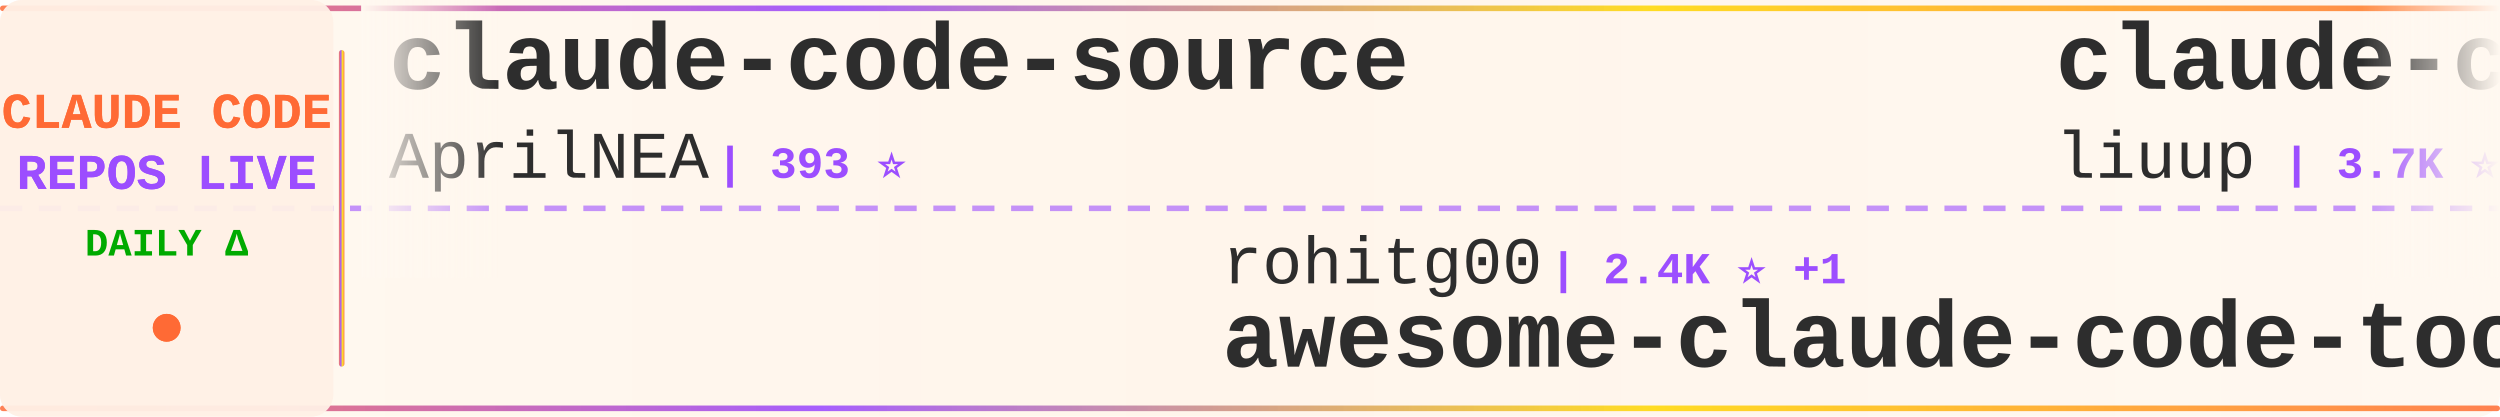
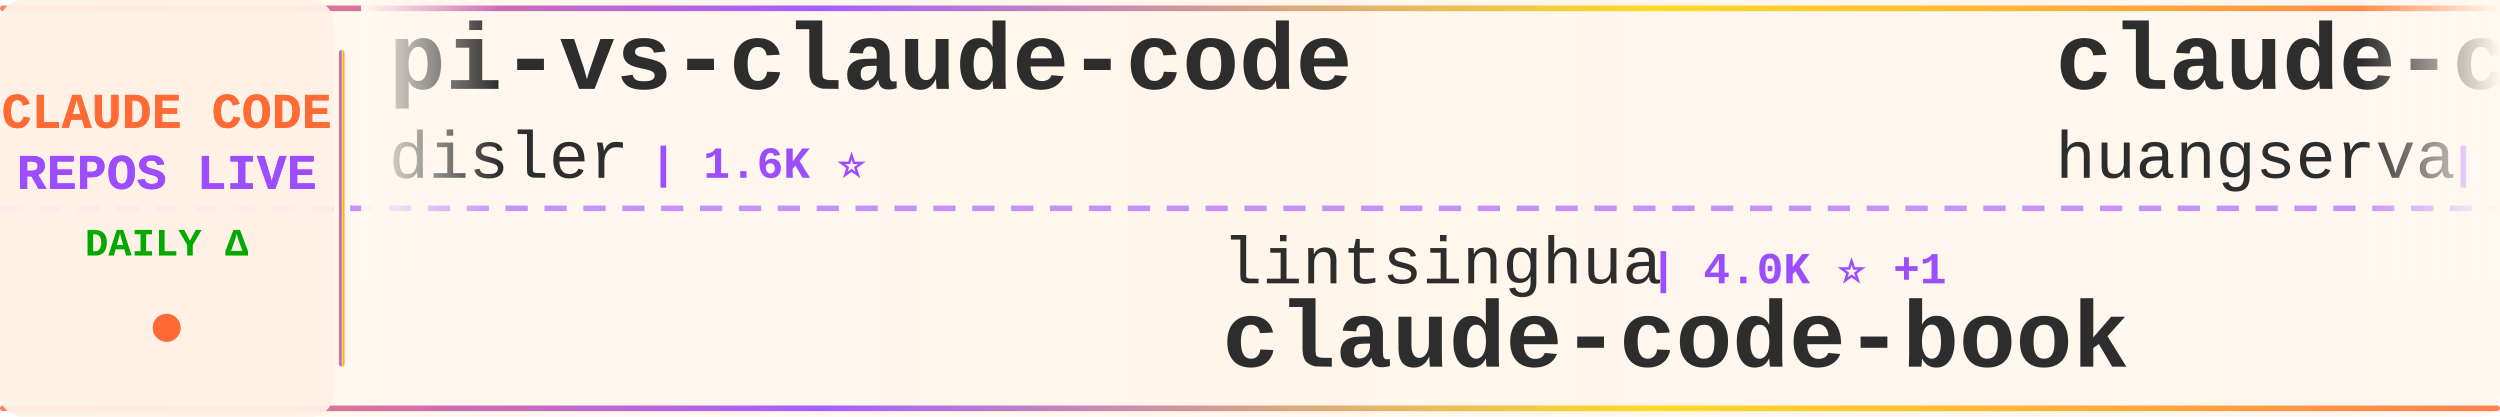
<svg xmlns="http://www.w3.org/2000/svg" width="900" height="150">
  <defs>
    <linearGradient id="tickerBg" x1="0%" y1="0%" x2="100%" y2="0%">
      <stop offset="0%" style="stop-color:#fff8f0;stop-opacity:0.98" />
      <stop offset="50%" style="stop-color:#fff5eb;stop-opacity:1" />
      <stop offset="100%" style="stop-color:#fff8f0;stop-opacity:0.98" />
    </linearGradient>
    <linearGradient id="borderGrad" x1="0%" y1="0%" x2="100%" y2="0%">
      <stop offset="0%" style="stop-color:#FF6B35;stop-opacity:0.85">
        <animate attributeName="stop-opacity" values="0.85;1;0.85" dur="2s" repeatCount="indefinite" />
      </stop>
      <stop offset="33%" style="stop-color:#9C4EFF;stop-opacity:0.9">
        <animate attributeName="stop-opacity" values="0.9;1;0.9" dur="2.2s" repeatCount="indefinite" />
      </stop>
      <stop offset="66%" style="stop-color:#FFD700;stop-opacity:0.85">
        <animate attributeName="stop-opacity" values="0.85;1;0.85" dur="1.8s" repeatCount="indefinite" />
      </stop>
      <stop offset="100%" style="stop-color:#FF6B35;stop-opacity:0.85">
        <animate attributeName="stop-opacity" values="0.85;1;0.85" dur="2s" repeatCount="indefinite" />
      </stop>
    </linearGradient>
    <filter id="textGlow">
      <feGaussianBlur stdDeviation="0.15" result="coloredBlur" />
      <feMerge>
        <feMergeNode in="coloredBlur" />
        <feMergeNode in="SourceGraphic" />
      </feMerge>
    </filter>
    <filter id="metricGlow">
      <feGaussianBlur stdDeviation="0.2" result="coloredBlur" />
      <feMerge>
        <feMergeNode in="coloredBlur" />
        <feMergeNode in="SourceGraphic" />
      </feMerge>
    </filter>
    <linearGradient id="leftFade" x1="0%" y1="0%" x2="100%" y2="0%">
      <stop offset="0%" style="stop-color:#fff8f0;stop-opacity:1" />
      <stop offset="100%" style="stop-color:#fff8f0;stop-opacity:0" />
    </linearGradient>
    <linearGradient id="rightFade" x1="0%" y1="0%" x2="100%" y2="0%">
      <stop offset="0%" style="stop-color:#fff8f0;stop-opacity:0" />
      <stop offset="100%" style="stop-color:#fff8f0;stop-opacity:1" />
    </linearGradient>
  </defs>
  <rect width="900" height="150" fill="url(#tickerBg)" rx="8" />
  <rect x="0" y="2" width="900" height="2" fill="url(#borderGrad)" rx="1" />
  <rect x="0" y="146" width="900" height="2" fill="url(#borderGrad)" rx="1" />
  <line x1="0" y1="75" x2="900" y2="75" stroke="#9C4EFF" stroke-width="2" stroke-dasharray="8 6" opacity="0.6" />
  <rect x="0" y="0" width="120" height="150" fill="#fff0e6" opacity="0.95" rx="8" />
  <text x="60" y="46" font-family="'Courier New', monospace" font-size="18" font-weight="bold" fill="#FF6B35" text-anchor="middle" filter="url(#textGlow)">
    CLAUDE CODE
  </text>
  <text x="60" y="68" font-family="'Courier New', monospace" font-size="18" font-weight="bold" fill="#9C4EFF" text-anchor="middle" filter="url(#textGlow)">
    REPOS LIVE
  </text>
  <text x="60" y="92" font-family="'Courier New', monospace" font-size="14" font-weight="bold" fill="#00aa00" text-anchor="middle">
    DAILY Δ
  </text>
  <circle cx="60" cy="118" r="5" fill="#FF6B35" filter="url(#metricGlow)">
    <animate attributeName="r" values="4;6;4" dur="1.5s" repeatCount="indefinite" />
    <animate attributeName="opacity" values="0.6;1;0.6" dur="1.5s" repeatCount="indefinite" />
  </circle>
  <rect x="122" y="18" width="2" height="114" fill="url(#borderGrad)" rx="1" />
  <clipPath id="tickerClip">
    <rect x="130" y="0" width="770" height="150" />
  </clipPath>
  <g clip-path="url(#tickerClip)">
    <g id="tickerItems">
      <animateTransform attributeName="transform" attributeType="XML" type="translate" from="0 0" to="-3000 0" dur="54s" repeatCount="indefinite" />
      <g transform="translate(0, 0)">
-         <text x="140" y="32" font-family="'Courier New', monospace" font-size="34" font-weight="bold" fill="#2d2d2d">claude-code-source</text>
-         <text x="140" y="64" font-family="'Courier New', monospace" font-size="24" font-weight="normal" fill="#2d2d2d" opacity="1.0">AprilNEA</text>
-         <text x="258" y="64" font-family="'Courier New', monospace" font-size="16" font-weight="bold" fill="#9C4EFF"> | 393 ⭐</text>
+         <text x="140" y="32" font-family="'Courier New', monospace" font-size="34" font-weight="bold" fill="#2d2d2d">pi-vs-claude-code</text>
+         <text x="140" y="64" font-family="'Courier New', monospace" font-size="24" font-weight="normal" fill="#2d2d2d" opacity="1.0">disler</text>
+         <text x="234" y="64" font-family="'Courier New', monospace" font-size="16" font-weight="bold" fill="#9C4EFF"> | 1.6K ⭐</text>
      </g>
      <g transform="translate(300, 0)">
-         <text x="140" y="102" font-family="'Courier New', monospace" font-size="24" font-weight="normal" fill="#2d2d2d" opacity="1.0">rohitg00</text>
-         <text x="258" y="102" font-family="'Courier New', monospace" font-size="16" font-weight="bold" fill="#9C4EFF"> | 2.4K ⭐ +1</text>
-         <text x="140" y="132" font-family="'Courier New', monospace" font-size="34" font-weight="bold" fill="#2d2d2d">awesome-claude-code-tool...</text>
+         <text x="140" y="102" font-family="'Courier New', monospace" font-size="24" font-weight="normal" fill="#2d2d2d" opacity="1.0">lintsinghua</text>
+         <text x="294" y="102" font-family="'Courier New', monospace" font-size="16" font-weight="bold" fill="#9C4EFF"> | 4.0K ⭐ +1</text>
+         <text x="140" y="132" font-family="'Courier New', monospace" font-size="34" font-weight="bold" fill="#2d2d2d">claude-code-book</text>
      </g>
      <g transform="translate(600, 0)">
-         <text x="140" y="32" font-family="'Courier New', monospace" font-size="34" font-weight="bold" fill="#2d2d2d">claude-code-analysis</text>
-         <text x="140" y="64" font-family="'Courier New', monospace" font-size="24" font-weight="normal" fill="#2d2d2d" opacity="1.0">liuup</text>
-         <text x="222" y="64" font-family="'Courier New', monospace" font-size="16" font-weight="bold" fill="#9C4EFF"> | 3.7K ⭐ +1</text>
+         <text x="140" y="32" font-family="'Courier New', monospace" font-size="34" font-weight="bold" fill="#2d2d2d">claude-code-cli</text>
+         <text x="140" y="64" font-family="'Courier New', monospace" font-size="24" font-weight="normal" fill="#2d2d2d" opacity="1.0">huangserva</text>
+         <text x="282" y="64" font-family="'Courier New', monospace" font-size="16" font-weight="bold" fill="#9C4EFF"> | 621 ⭐</text>
      </g>
      <g transform="translate(900, 0)">
-         <text x="140" y="102" font-family="'Courier New', monospace" font-size="24" font-weight="normal" fill="#2d2d2d" opacity="1.0">KPR111</text>
-         <text x="234" y="102" font-family="'Courier New', monospace" font-size="16" font-weight="bold" fill="#9C4EFF"> | 18 ⭐</text>
-         <text x="140" y="132" font-family="'Courier New', monospace" font-size="34" font-weight="bold" fill="#2d2d2d">Claude-Code</text>
+         <text x="140" y="102" font-family="'Courier New', monospace" font-size="24" font-weight="normal" fill="#2d2d2d" opacity="1.0">Donchitos</text>
+         <text x="270" y="102" font-family="'Courier New', monospace" font-size="16" font-weight="bold" fill="#9C4EFF"> | 23.5K ⭐ +3</text>
+         <text x="140" y="132" font-family="'Courier New', monospace" font-size="34" font-weight="bold" fill="#2d2d2d">Claude-Code-Game-Studios</text>
      </g>
      <g transform="translate(1200, 0)">
-         <text x="140" y="32" font-family="'Courier New', monospace" font-size="34" font-weight="bold" fill="#2d2d2d">claude-code-guide</text>
-         <text x="140" y="64" font-family="'Courier New', monospace" font-size="24" font-weight="normal" fill="#2d2d2d" opacity="1.0">zebbern</text>
-         <text x="246" y="64" font-family="'Courier New', monospace" font-size="16" font-weight="bold" fill="#9C4EFF"> | 4.4K ⭐</text>
+         <text x="140" y="32" font-family="'Courier New', monospace" font-size="34" font-weight="bold" fill="#2d2d2d">claude-code-tudou</text>
+         <text x="140" y="64" font-family="'Courier New', monospace" font-size="24" font-weight="normal" fill="#2d2d2d" opacity="1.0">AICoderTudou</text>
+         <text x="306" y="64" font-family="'Courier New', monospace" font-size="16" font-weight="bold" fill="#9C4EFF"> | 497 ⭐</text>
      </g>
      <g transform="translate(1500, 0)">
-         <text x="140" y="102" font-family="'Courier New', monospace" font-size="24" font-weight="normal" fill="#2d2d2d" opacity="1.0">chauncygu</text>
-         <text x="270" y="102" font-family="'Courier New', monospace" font-size="16" font-weight="bold" fill="#9C4EFF"> | 2.8K ⭐</text>
-         <text x="140" y="132" font-family="'Courier New', monospace" font-size="34" font-weight="bold" fill="#2d2d2d">collection-claude-code-s...</text>
+         <text x="140" y="102" font-family="'Courier New', monospace" font-size="24" font-weight="normal" fill="#2d2d2d" opacity="1.0">ChinaSiro</text>
+         <text x="270" y="102" font-family="'Courier New', monospace" font-size="16" font-weight="bold" fill="#9C4EFF"> | 9.6K ⭐</text>
+         <text x="140" y="132" font-family="'Courier New', monospace" font-size="34" font-weight="bold" fill="#2d2d2d">claude-code-sourcemap</text>
      </g>
      <g transform="translate(1800, 0)">
        <text x="140" y="32" font-family="'Courier New', monospace" font-size="34" font-weight="bold" fill="#2d2d2d">Claude-Code-Usage-Monito...</text>
        <text x="140" y="64" font-family="'Courier New', monospace" font-size="24" font-weight="normal" fill="#2d2d2d" opacity="1.0">Maciek-roboblog</text>
-         <text x="342" y="64" font-family="'Courier New', monospace" font-size="16" font-weight="bold" fill="#9C4EFF"> | 8.6K ⭐</text>
+         <text x="342" y="64" font-family="'Courier New', monospace" font-size="16" font-weight="bold" fill="#9C4EFF"> | 8.6K ⭐ +1</text>
      </g>
      <g transform="translate(2100, 0)">
-         <text x="140" y="102" font-family="'Courier New', monospace" font-size="24" font-weight="normal" fill="#2d2d2d" opacity="1.0">repowise-dev</text>
-         <text x="306" y="102" font-family="'Courier New', monospace" font-size="16" font-weight="bold" fill="#9C4EFF"> | 1.2K ⭐</text>
-         <text x="140" y="132" font-family="'Courier New', monospace" font-size="34" font-weight="bold" fill="#2d2d2d">claude-code-prompts</text>
+         <text x="140" y="102" font-family="'Courier New', monospace" font-size="24" font-weight="normal" fill="#2d2d2d" opacity="1.0">Windy3f3f3f3f</text>
+         <text x="318" y="102" font-family="'Courier New', monospace" font-size="16" font-weight="bold" fill="#9C4EFF"> | 3.3K ⭐</text>
+         <text x="140" y="132" font-family="'Courier New', monospace" font-size="34" font-weight="bold" fill="#2d2d2d">how-claude-code-works</text>
      </g>
      <g transform="translate(2400, 0)">
-         <text x="140" y="32" font-family="'Courier New', monospace" font-size="34" font-weight="bold" fill="#2d2d2d">andrej-karpathy-skills</text>
-         <text x="140" y="64" font-family="'Courier New', monospace" font-size="24" font-weight="normal" fill="#2d2d2d" opacity="1.0">multica-ai</text>
-         <text x="282" y="64" font-family="'Courier New', monospace" font-size="16" font-weight="bold" fill="#9C4EFF"> | 198.3K ⭐ +23</text>
+         <text x="140" y="32" font-family="'Courier New', monospace" font-size="34" font-weight="bold" fill="#2d2d2d">claude-code-proxy</text>
+         <text x="140" y="64" font-family="'Courier New', monospace" font-size="24" font-weight="normal" fill="#2d2d2d" opacity="1.0">1rgs</text>
+         <text x="210" y="64" font-family="'Courier New', monospace" font-size="16" font-weight="bold" fill="#9C4EFF"> | 3.7K ⭐</text>
      </g>
      <g transform="translate(2700, 0)">
-         <text x="140" y="102" font-family="'Courier New', monospace" font-size="24" font-weight="normal" fill="#2d2d2d" opacity="1.0">OneRedOak</text>
-         <text x="270" y="102" font-family="'Courier New', monospace" font-size="16" font-weight="bold" fill="#9C4EFF"> | 3.9K ⭐</text>
-         <text x="140" y="132" font-family="'Courier New', monospace" font-size="34" font-weight="bold" fill="#2d2d2d">claude-code-workflows</text>
+         <text x="140" y="102" font-family="'Courier New', monospace" font-size="24" font-weight="normal" fill="#2d2d2d" opacity="1.0">ChrisWiles</text>
+         <text x="282" y="102" font-family="'Courier New', monospace" font-size="16" font-weight="bold" fill="#9C4EFF"> | 6.0K ⭐ +1</text>
+         <text x="140" y="132" font-family="'Courier New', monospace" font-size="34" font-weight="bold" fill="#2d2d2d">claude-code-showcase</text>
      </g>
      <g transform="translate(3000, 0)">
-         <text x="140" y="32" font-family="'Courier New', monospace" font-size="34" font-weight="bold" fill="#2d2d2d">claude-code-source</text>
-         <text x="140" y="64" font-family="'Courier New', monospace" font-size="24" font-weight="normal" fill="#2d2d2d" opacity="1.0">AprilNEA</text>
-         <text x="258" y="64" font-family="'Courier New', monospace" font-size="16" font-weight="bold" fill="#9C4EFF"> | 393 ⭐</text>
+         <text x="140" y="32" font-family="'Courier New', monospace" font-size="34" font-weight="bold" fill="#2d2d2d">pi-vs-claude-code</text>
+         <text x="140" y="64" font-family="'Courier New', monospace" font-size="24" font-weight="normal" fill="#2d2d2d" opacity="1.0">disler</text>
+         <text x="234" y="64" font-family="'Courier New', monospace" font-size="16" font-weight="bold" fill="#9C4EFF"> | 1.6K ⭐</text>
      </g>
      <g transform="translate(3300, 0)">
-         <text x="140" y="102" font-family="'Courier New', monospace" font-size="24" font-weight="normal" fill="#2d2d2d" opacity="1.0">rohitg00</text>
-         <text x="258" y="102" font-family="'Courier New', monospace" font-size="16" font-weight="bold" fill="#9C4EFF"> | 2.4K ⭐ +1</text>
-         <text x="140" y="132" font-family="'Courier New', monospace" font-size="34" font-weight="bold" fill="#2d2d2d">awesome-claude-code-tool...</text>
+         <text x="140" y="102" font-family="'Courier New', monospace" font-size="24" font-weight="normal" fill="#2d2d2d" opacity="1.0">lintsinghua</text>
+         <text x="294" y="102" font-family="'Courier New', monospace" font-size="16" font-weight="bold" fill="#9C4EFF"> | 4.0K ⭐ +1</text>
+         <text x="140" y="132" font-family="'Courier New', monospace" font-size="34" font-weight="bold" fill="#2d2d2d">claude-code-book</text>
      </g>
      <g transform="translate(3600, 0)">
-         <text x="140" y="32" font-family="'Courier New', monospace" font-size="34" font-weight="bold" fill="#2d2d2d">claude-code-analysis</text>
-         <text x="140" y="64" font-family="'Courier New', monospace" font-size="24" font-weight="normal" fill="#2d2d2d" opacity="1.0">liuup</text>
-         <text x="222" y="64" font-family="'Courier New', monospace" font-size="16" font-weight="bold" fill="#9C4EFF"> | 3.7K ⭐ +1</text>
+         <text x="140" y="32" font-family="'Courier New', monospace" font-size="34" font-weight="bold" fill="#2d2d2d">claude-code-cli</text>
+         <text x="140" y="64" font-family="'Courier New', monospace" font-size="24" font-weight="normal" fill="#2d2d2d" opacity="1.0">huangserva</text>
+         <text x="282" y="64" font-family="'Courier New', monospace" font-size="16" font-weight="bold" fill="#9C4EFF"> | 621 ⭐</text>
      </g>
      <g transform="translate(3900, 0)">
-         <text x="140" y="102" font-family="'Courier New', monospace" font-size="24" font-weight="normal" fill="#2d2d2d" opacity="1.0">KPR111</text>
-         <text x="234" y="102" font-family="'Courier New', monospace" font-size="16" font-weight="bold" fill="#9C4EFF"> | 18 ⭐</text>
-         <text x="140" y="132" font-family="'Courier New', monospace" font-size="34" font-weight="bold" fill="#2d2d2d">Claude-Code</text>
+         <text x="140" y="102" font-family="'Courier New', monospace" font-size="24" font-weight="normal" fill="#2d2d2d" opacity="1.0">Donchitos</text>
+         <text x="270" y="102" font-family="'Courier New', monospace" font-size="16" font-weight="bold" fill="#9C4EFF"> | 23.5K ⭐ +3</text>
+         <text x="140" y="132" font-family="'Courier New', monospace" font-size="34" font-weight="bold" fill="#2d2d2d">Claude-Code-Game-Studios</text>
      </g>
    </g>
  </g>
  <rect x="130" y="0" width="50" height="100" fill="url(#leftFade)" />
  <rect x="850" y="0" width="50" height="100" fill="url(#rightFade)" />
</svg>
